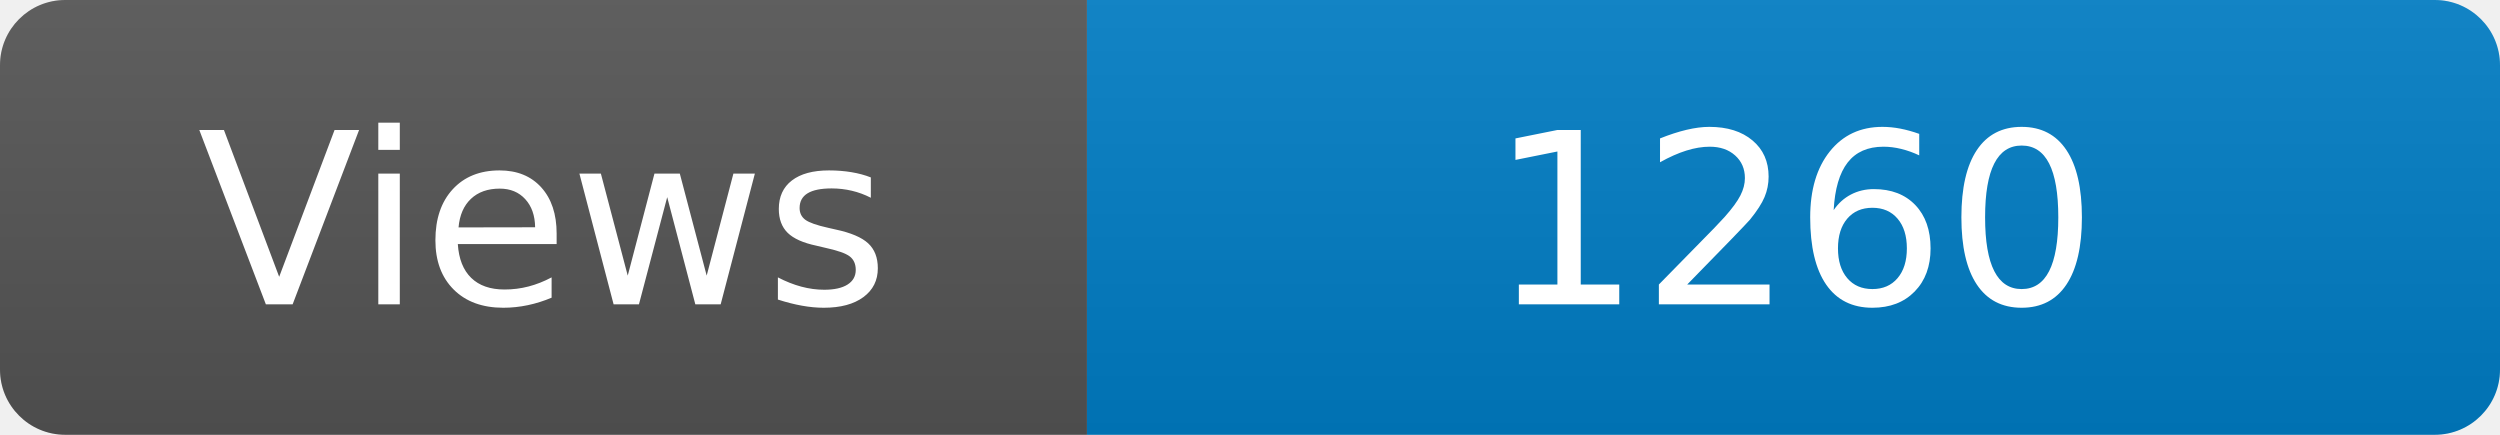
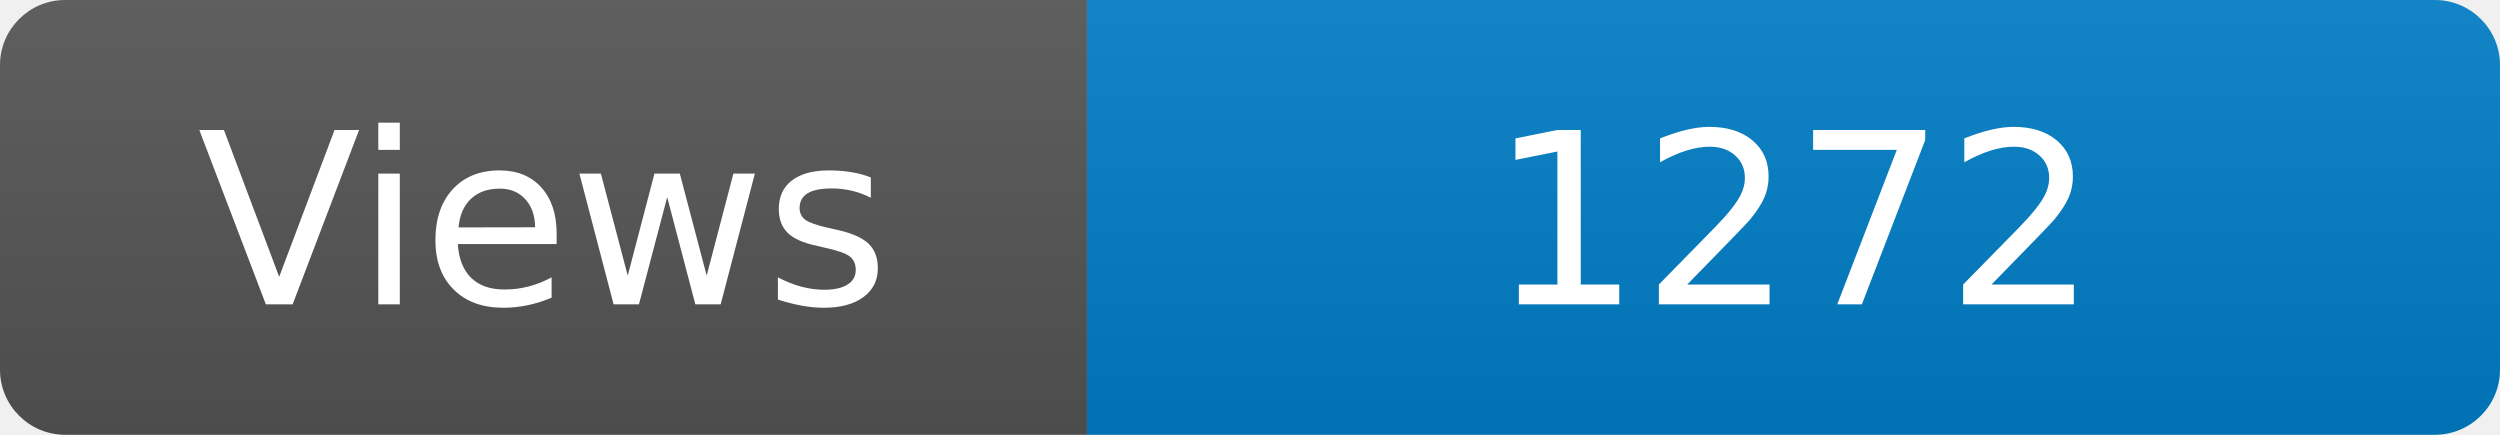
<svg xmlns="http://www.w3.org/2000/svg" width="115" height="20" role="img" aria-label="Maintained?: yes">
  <linearGradient id="s" x2="0" y2="100%">
    <stop offset="0" stop-color="#bbb" stop-opacity=".1" />
    <stop offset="1" stop-opacity=".1" />
  </linearGradient>
  <clipPath id="r">
    <rect width="115" height="20" rx="3" fill="#fff" />
  </clipPath>
  <g clip-path="url(#r)">
    <rect width="50" height="20" fill="#555" />
    <rect x="50" width="160" height="20" fill="#007ec6" />
    <rect width="115" height="20" fill="url(#s)" />
  </g>
  <g fill="#fff" text-anchor="middle" font-family="Verdana,Geneva,DejaVu Sans,sans-serif" font-size="110">
    <text x="250" y="140" transform="scale(.1)" fill="#fff">Views</text>
-     <text x="825" y="140" transform="scale(.1)" fill="#fff">1260</text>
+     <text x="825" y="140" transform="scale(.1)" fill="#fff">1272</text>
  </g>
</svg>
